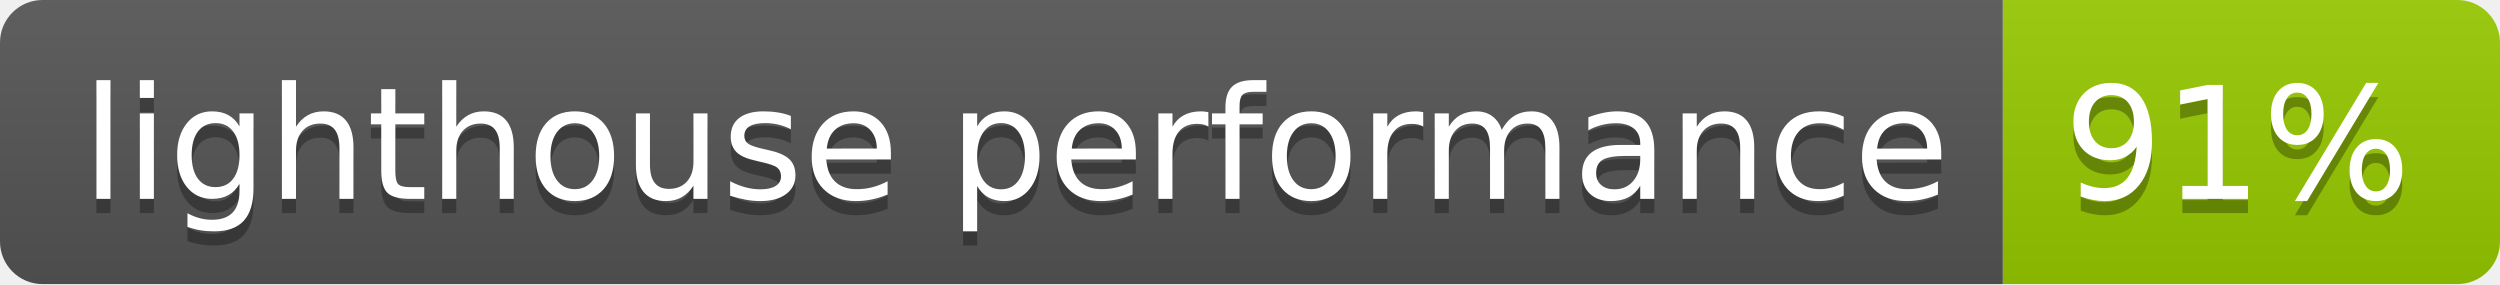
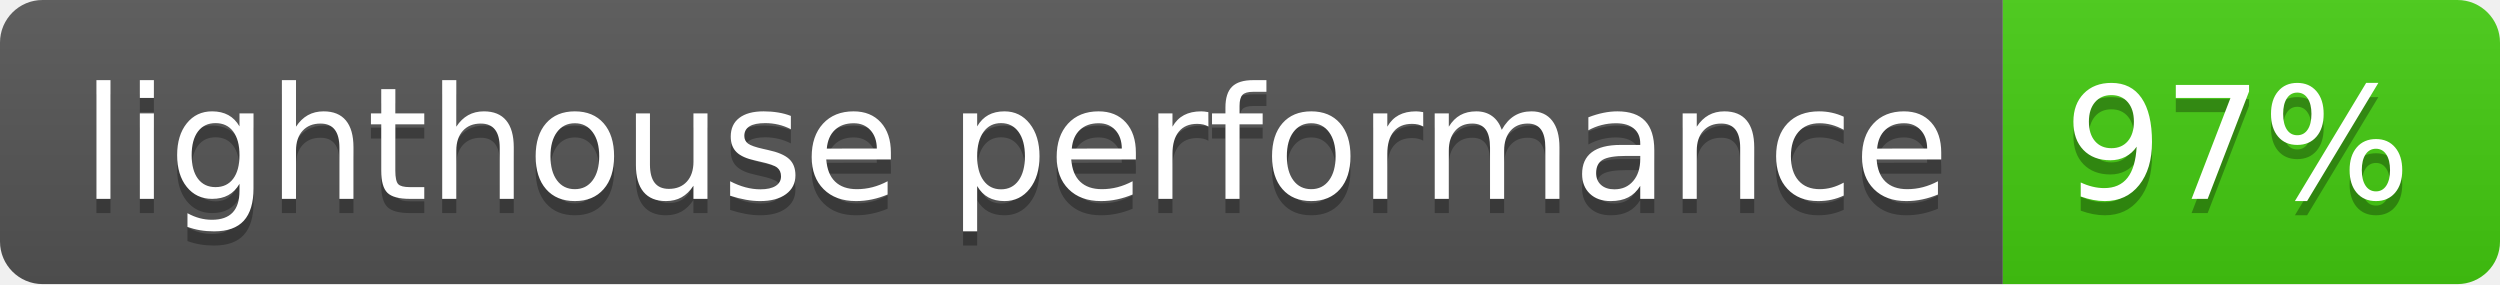
- <svg xmlns="http://www.w3.org/2000/svg" width="176" height="20" role="img" aria-label="lighthouse performance: 91%">
+ <svg xmlns="http://www.w3.org/2000/svg" width="176" height="20" role="img" aria-label="lighthouse performance: 97%">
  <linearGradient id="s" x2="0" y2="100%">
    <stop offset="0" stop-color="#bbb" stop-opacity=".1" />
    <stop offset="1" stop-opacity=".1" />
  </linearGradient>
  <clipPath id="r">
    <rect width="176" height="20" rx="3" fill="#fff" />
  </clipPath>
  <g clip-path="url(#r)">
    <rect width="141" height="20" fill="#555" />
-     <rect x="141" width="35" height="20" fill="#97ca00" />
+     <rect x="141" width="35" height="20" fill="#4c1" />
    <rect width="176" height="20" fill="url(#s)" />
  </g>
  <g fill="#fff" text-anchor="middle" font-family="Verdana,Geneva,DejaVu Sans,sans-serif" text-rendering="geometricPrecision" font-size="110">
    <text aria-hidden="true" x="715" y="150" fill="#010101" fill-opacity=".3" transform="scale(.1)" textLength="1310">lighthouse performance</text>
    <text x="715" y="140" transform="scale(.1)" fill="#fff" textLength="1310">lighthouse performance</text>
-     <text aria-hidden="true" x="1575" y="150" fill="#010101" fill-opacity=".3" transform="scale(.1)" textLength="250">91%</text>
-     <text x="1575" y="140" transform="scale(.1)" fill="#fff" textLength="250">91%</text>
+     <text aria-hidden="true" x="1575" y="150" fill="#010101" fill-opacity=".3" transform="scale(.1)" textLength="250">97%</text>
+     <text x="1575" y="140" transform="scale(.1)" fill="#fff" textLength="250">97%</text>
  </g>
</svg>
